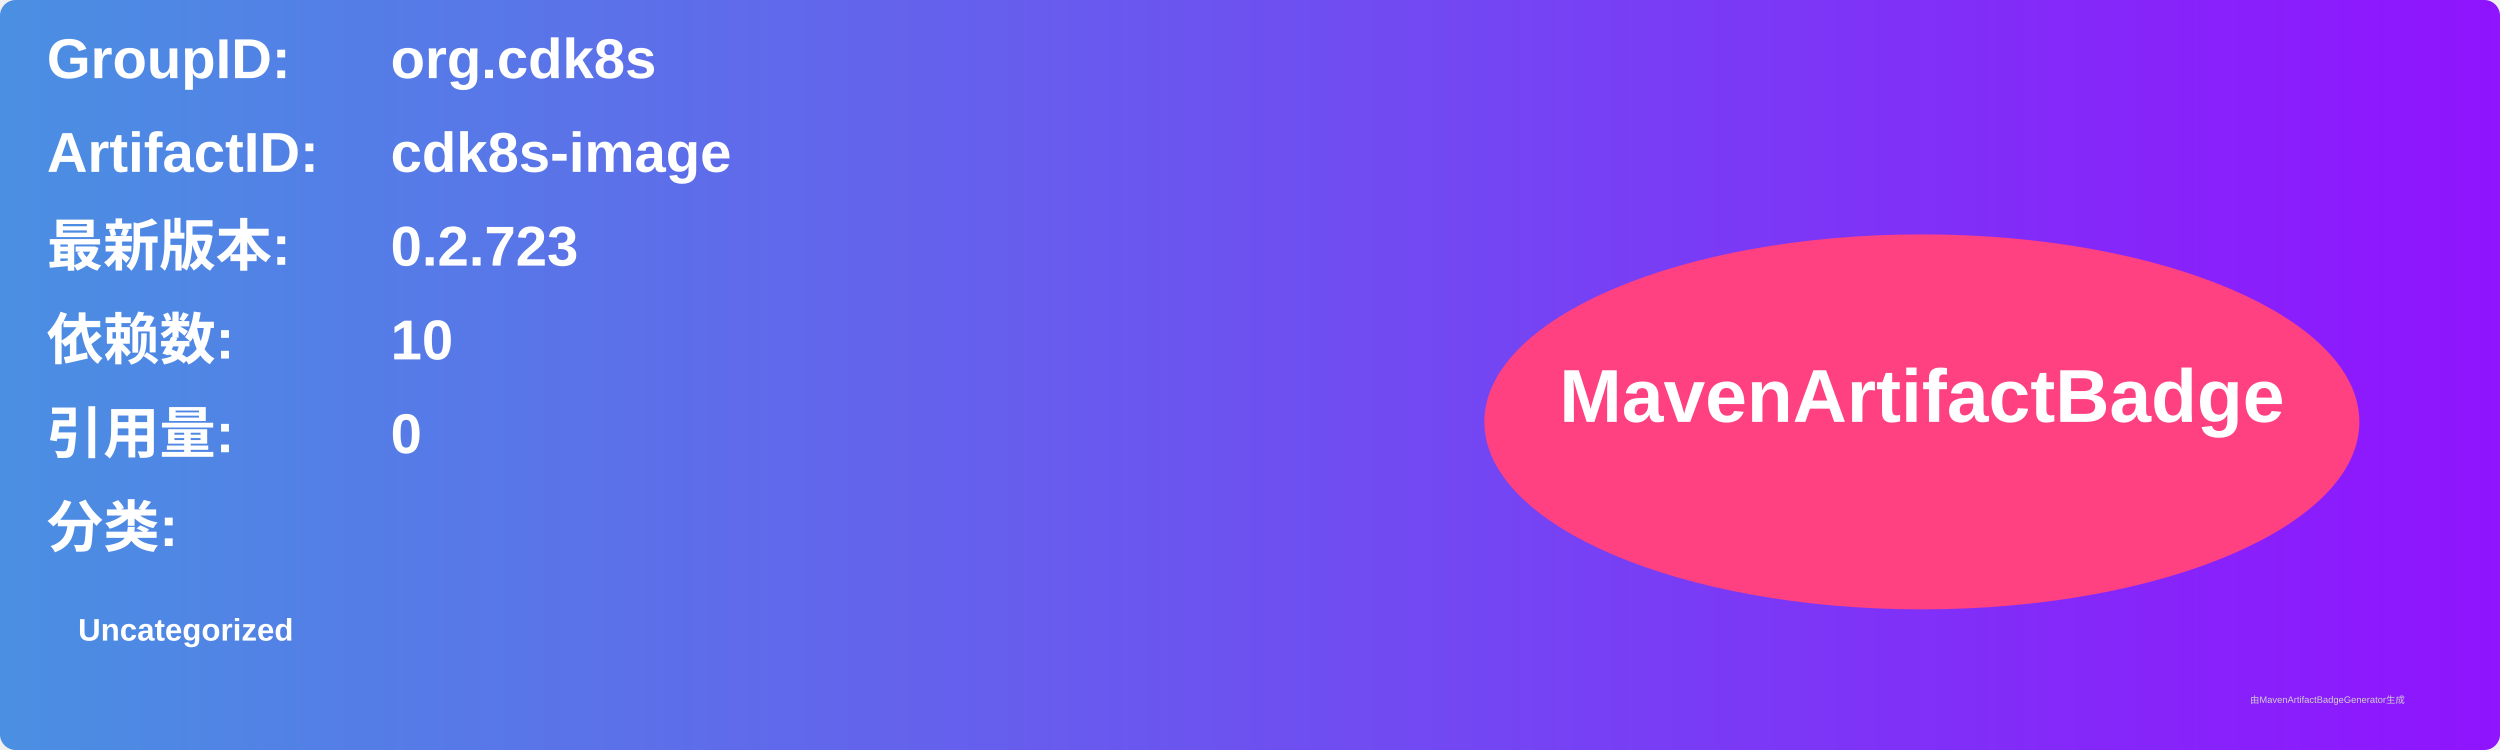
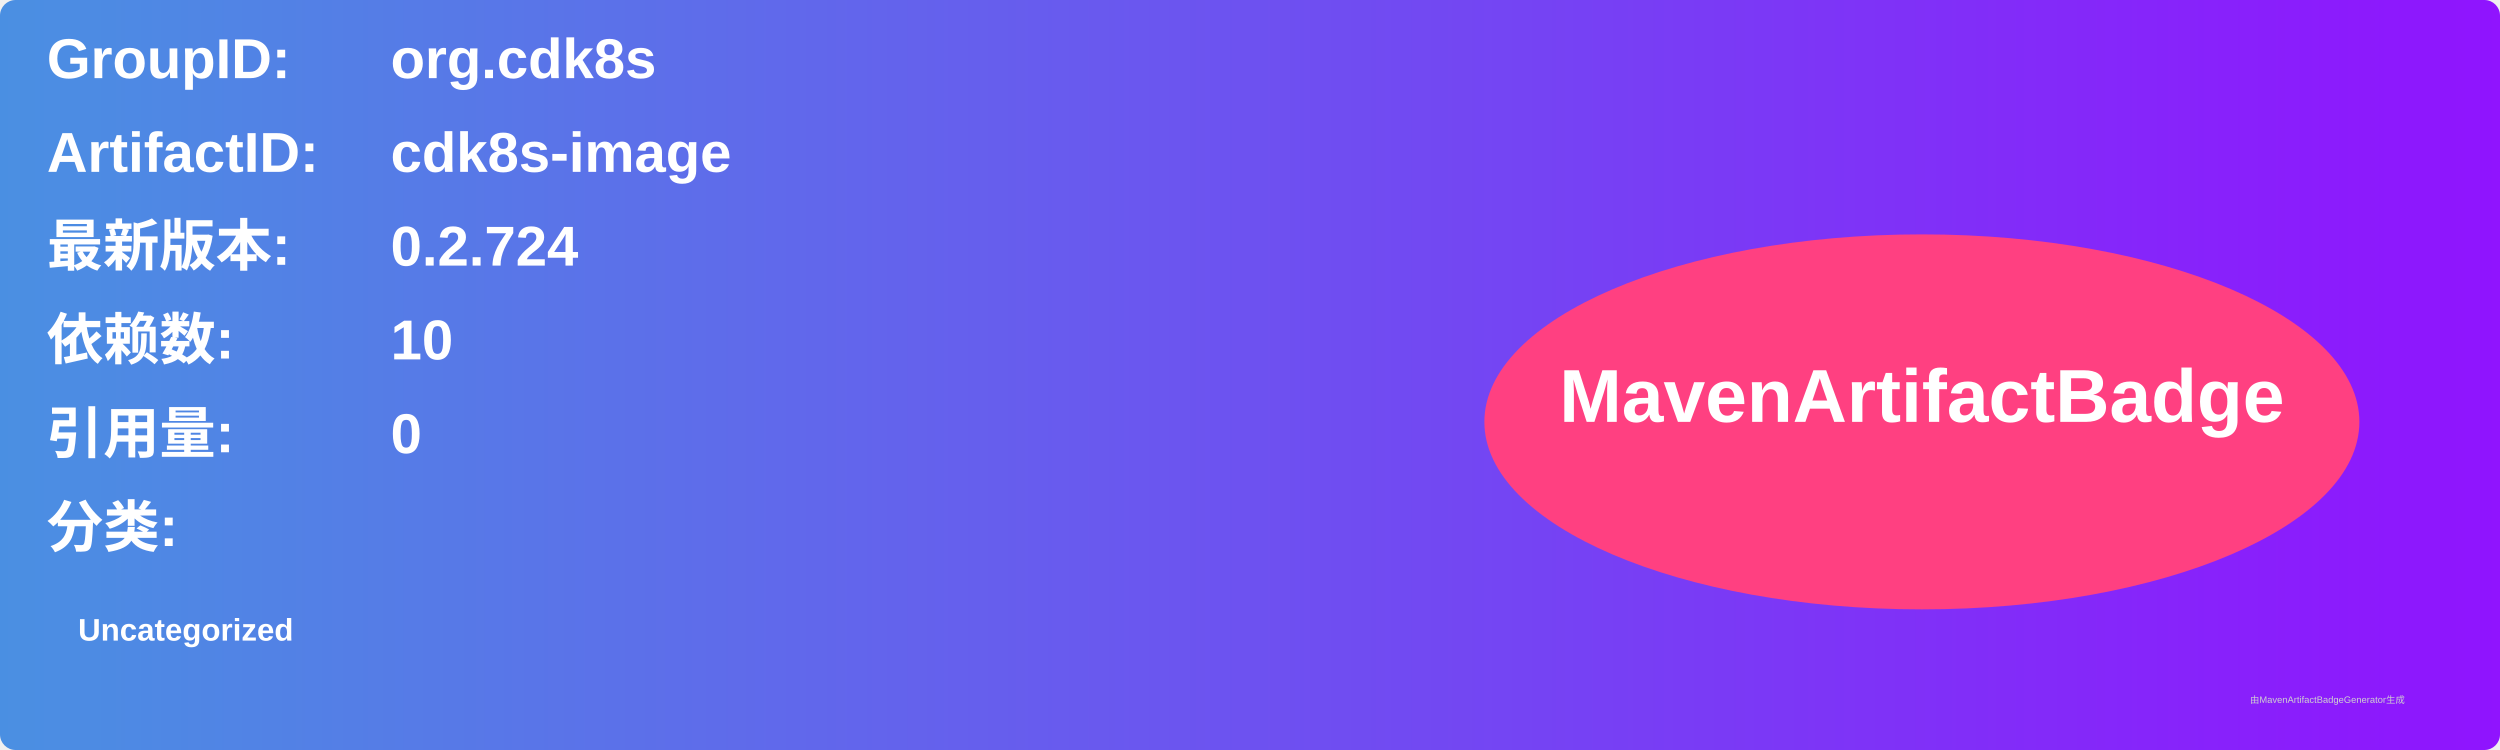
<svg xmlns="http://www.w3.org/2000/svg" width="800" height="240" viewBox="0 0 800 240">
  <linearGradient id="grad" x1="0%" y1="0%" x2="100%" y2="0%">
    <stop offset="0%" stop-color="#4a90e2" />
    <stop offset="100%" stop-color="#9013fe" />
  </linearGradient>
  <rect width="100%" height="100%" rx="5" ry="5" fill="url(#grad)" />
  <g transform="translate(15, 15)">
    <text x="0" y="10" font-family="Arial" font-size="18" fill="white" font-weight="bold" width="260">GroupID:</text>
    <text x="110" y="10" font-family="Arial" font-size="18" fill="white" font-weight="bold" width="460">org.cdk8s</text>
    <text x="0" y="40" font-family="Arial" font-size="18" fill="white" font-weight="bold" width="260">ArtifactID:</text>
    <text x="110" y="40" font-family="Arial" font-size="18" fill="white" font-weight="bold" width="460">cdk8s-image</text>
    <text x="0" y="70" font-family="Arial" font-size="18" fill="white" font-weight="bold">最新版本:</text>
    <text x="110" y="70" font-family="Arial" font-size="18" fill="white" font-weight="bold">
-       <tspan font-weight="bold">0.2.723</tspan>
+       <tspan font-weight="bold">0.2.724</tspan>
    </text>
    <text x="0" y="100" font-family="Arial" font-size="18" fill="white" font-weight="bold">依赖数: </text>
    <text x="110" y="100" font-family="Arial" font-size="18" fill="white">
      <tspan font-weight="bold">10</tspan>
    </text>
    <text x="0" y="130" font-family="Arial" font-size="18" fill="white" font-weight="bold">引用量: </text>
    <text x="110" y="130" font-family="Arial" font-size="18" fill="white">
      <tspan font-weight="bold">0</tspan>
    </text>
    <text x="0" y="160" font-family="Arial" font-size="18" fill="white" font-weight="bold">分类:</text>
    <text x="10" y="190" font-family="Arial" font-size="10" fill="white">
      <tspan font-weight="bold">Uncategorized</tspan>
    </text>
    <ellipse cx="600" cy="120" rx="140" ry="60" fill="#ff4081" />
    <text x="600" y="120" text-anchor="middle" font-family="Arial" font-size="24" fill="white" font-weight="bold">MavenArtifactBadge</text>
  </g>
  <text x="720" y="225" font-family="Arial" font-size="3" fill="#d0d0d0">由MavenArtifactBadgeGenerator生成</text>
</svg>
